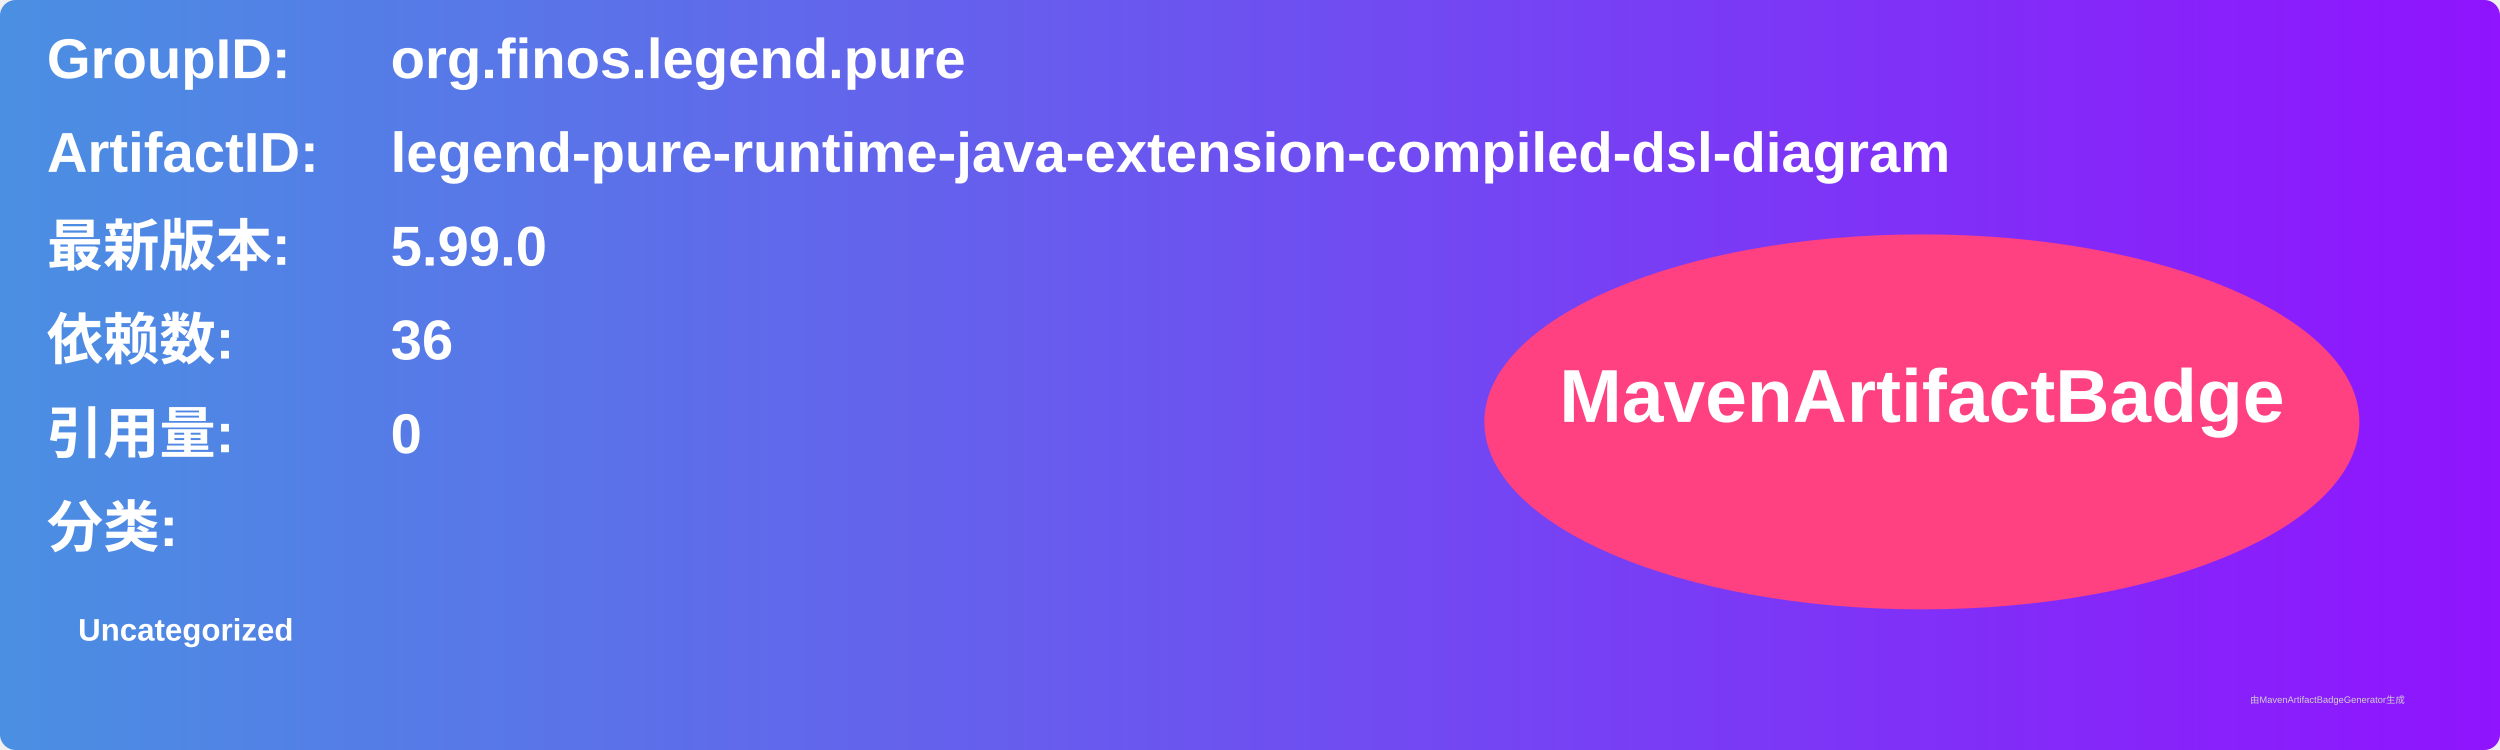
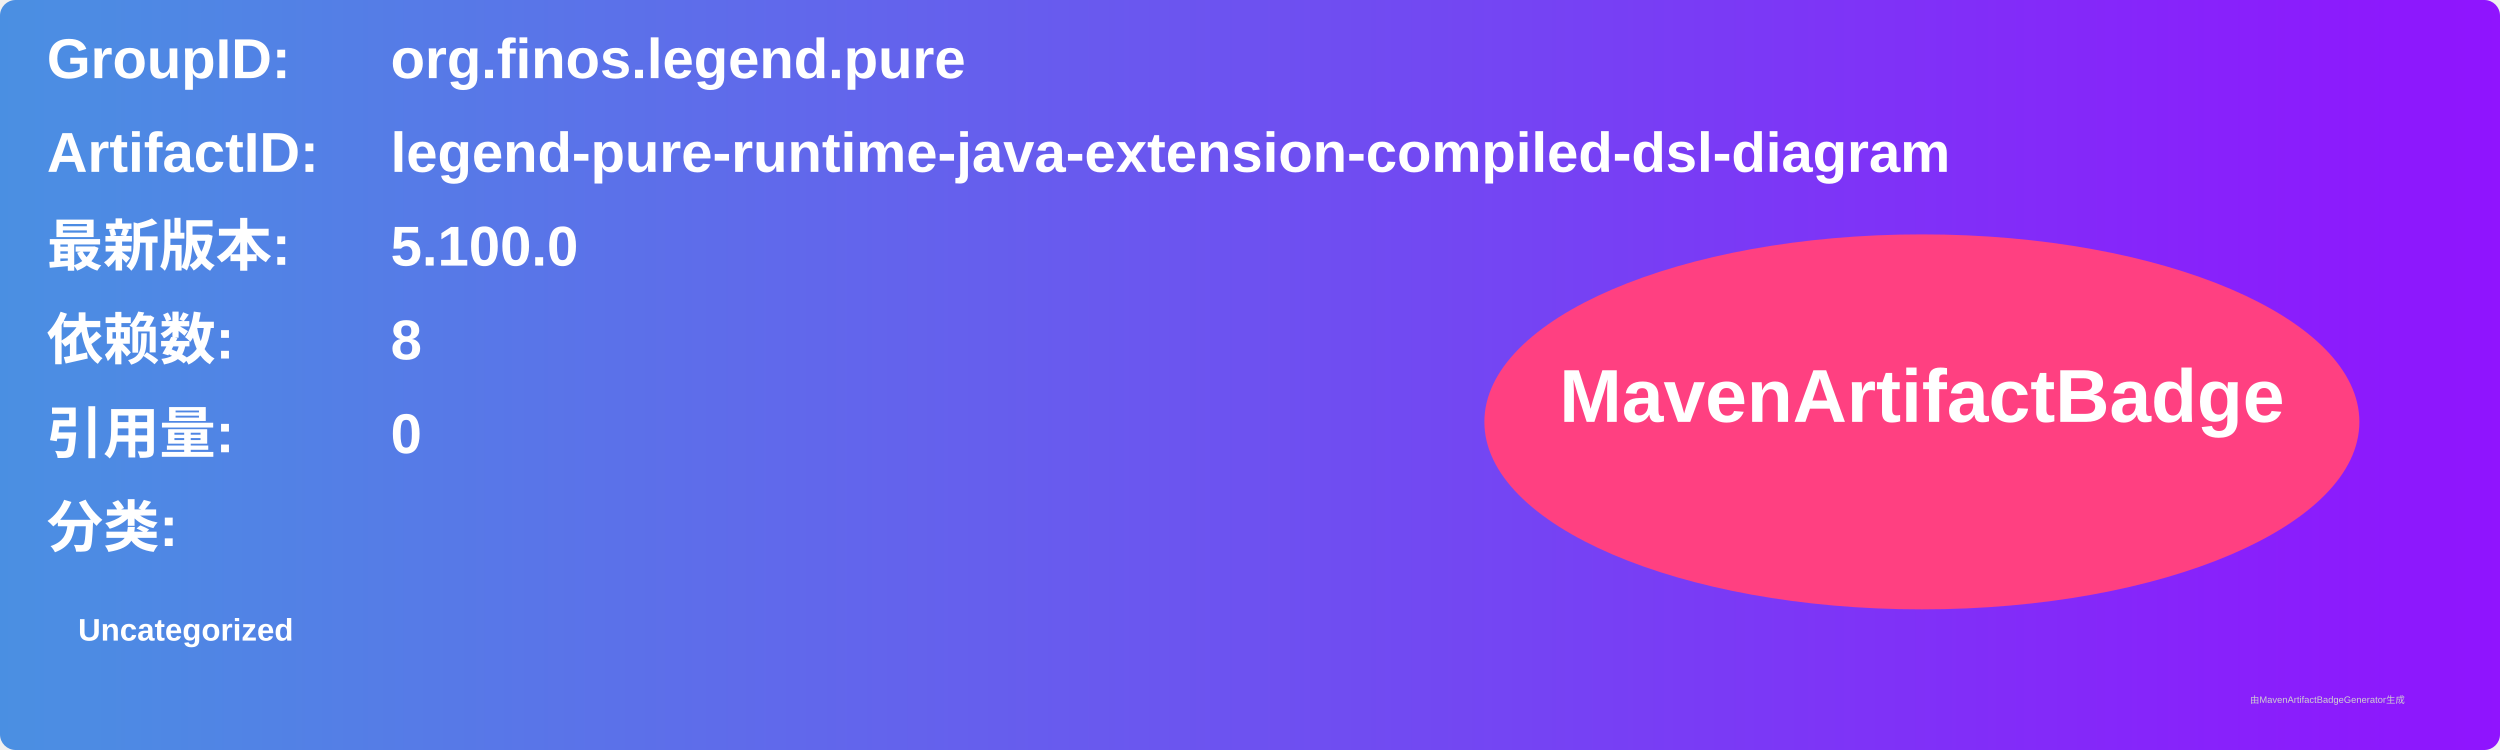
<svg xmlns="http://www.w3.org/2000/svg" width="800" height="240" viewBox="0 0 800 240">
  <linearGradient id="grad" x1="0%" y1="0%" x2="100%" y2="0%">
    <stop offset="0%" stop-color="#4a90e2" />
    <stop offset="100%" stop-color="#9013fe" />
  </linearGradient>
  <rect width="100%" height="100%" rx="5" ry="5" fill="url(#grad)" />
  <g transform="translate(15, 15)">
    <text x="0" y="10" font-family="Arial" font-size="18" fill="white" font-weight="bold" width="260">GroupID:</text>
    <text x="110" y="10" font-family="Arial" font-size="18" fill="white" font-weight="bold" width="460">org.finos.legend.pure</text>
    <text x="0" y="40" font-family="Arial" font-size="18" fill="white" font-weight="bold" width="260">ArtifactID:</text>
    <text x="110" y="40" font-family="Arial" font-size="18" fill="white" font-weight="bold" width="460">legend-pure-runtime-java-extension-compiled-dsl-diagram</text>
    <text x="0" y="70" font-family="Arial" font-size="18" fill="white" font-weight="bold">最新版本:</text>
    <text x="110" y="70" font-family="Arial" font-size="18" fill="white" font-weight="bold">
-       <tspan font-weight="bold">5.99.0</tspan>
+       <tspan font-weight="bold">5.100.0</tspan>
    </text>
    <text x="0" y="100" font-family="Arial" font-size="18" fill="white" font-weight="bold">依赖数: </text>
    <text x="110" y="100" font-family="Arial" font-size="18" fill="white">
-       <tspan font-weight="bold">36</tspan>
+       <tspan font-weight="bold">8</tspan>
    </text>
    <text x="0" y="130" font-family="Arial" font-size="18" fill="white" font-weight="bold">引用量: </text>
    <text x="110" y="130" font-family="Arial" font-size="18" fill="white">
      <tspan font-weight="bold">0</tspan>
    </text>
    <text x="0" y="160" font-family="Arial" font-size="18" fill="white" font-weight="bold">分类:</text>
    <text x="10" y="190" font-family="Arial" font-size="10" fill="white">
      <tspan font-weight="bold">Uncategorized</tspan>
    </text>
    <ellipse cx="600" cy="120" rx="140" ry="60" fill="#ff4081" />
    <text x="600" y="120" text-anchor="middle" font-family="Arial" font-size="24" fill="white" font-weight="bold">MavenArtifactBadge</text>
  </g>
  <text x="720" y="225" font-family="Arial" font-size="3" fill="#d0d0d0">由MavenArtifactBadgeGenerator生成</text>
</svg>
